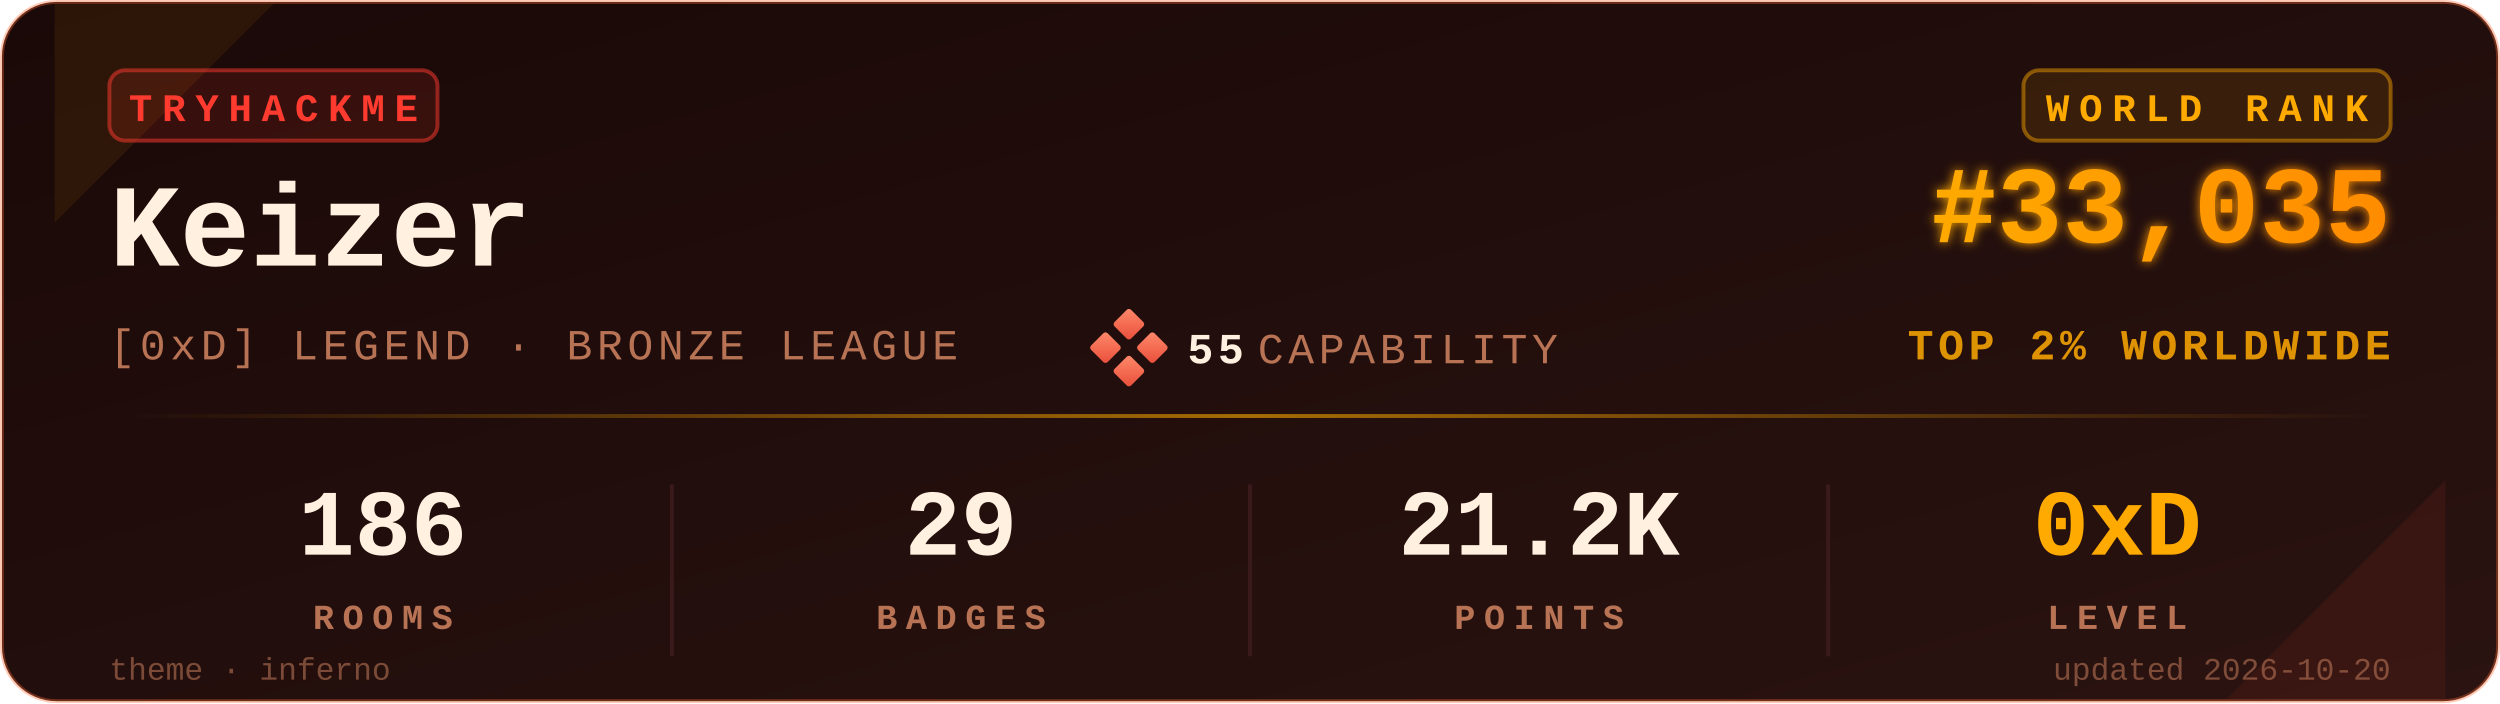
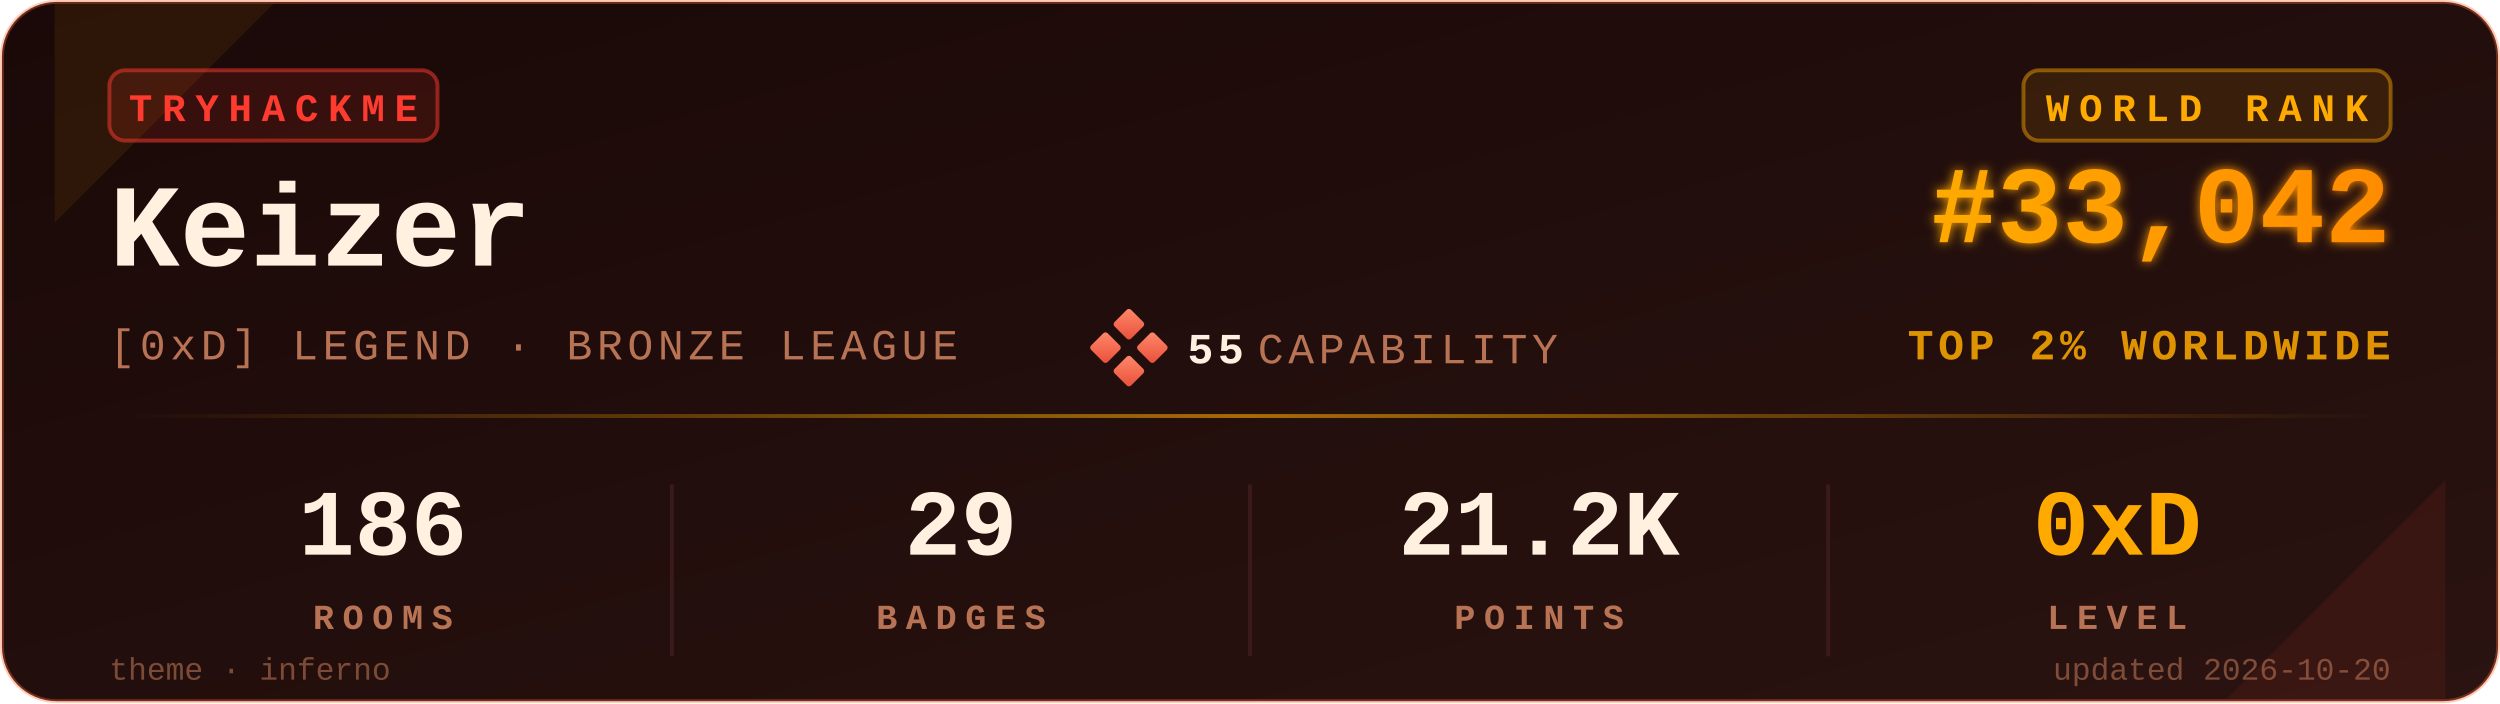
<svg xmlns="http://www.w3.org/2000/svg" viewBox="0 0 640 180" width="640" height="180" role="img" aria-label="TryHackMe stats for Keizer">
  <defs>
    <linearGradient id="bgGrad" x1="0" y1="0" x2="1" y2="1">
      <stop offset="0%" stop-color="#1a0908" />
      <stop offset="100%" stop-color="#2a1310" />
    </linearGradient>
    <linearGradient id="rankGrad" x1="0" y1="0" x2="1" y2="0">
      <stop offset="0%" stop-color="#FFAA00" />
      <stop offset="100%" stop-color="#FF8C00" />
    </linearGradient>
    <linearGradient id="accentGrad" x1="0" y1="0" x2="1" y2="0">
      <stop offset="0%" stop-color="#FFAA00" stop-opacity="0" />
      <stop offset="50%" stop-color="#FFAA00" stop-opacity="0.6" />
      <stop offset="100%" stop-color="#FFAA00" stop-opacity="0" />
    </linearGradient>
    <linearGradient id="capGrad" x1="0" y1="0" x2="1" y2="1">
      <stop offset="0%" stop-color="#ff8a6b" />
      <stop offset="100%" stop-color="#e94e3a" />
    </linearGradient>
    <filter id="glow" x="-20%" y="-20%" width="140%" height="140%">
      <feGaussianBlur stdDeviation="1.4" result="b" />
      <feMerge>
        <feMergeNode in="b" />
        <feMergeNode in="SourceGraphic" />
      </feMerge>
    </filter>
  </defs>
  <rect x="0.5" y="0.5" width="639" height="179" rx="14" ry="14" fill="url(#bgGrad)" stroke="#FF6B35" stroke-opacity="0.35" stroke-width="1" />
  <path d="M 14,1 L 70,1 L 14,57 Z" fill="#FFAA00" opacity="0.08" />
  <path d="M 626,179 L 570,179 L 626,123 Z" fill="#FF3B30" opacity="0.08" />
  <g transform="translate(28,18)">
    <rect x="0" y="0" width="84" height="18" rx="4" ry="4" fill="#FF3B30" fill-opacity="0.12" stroke="#FF3B30" stroke-opacity="0.5" />
    <text x="42" y="13" fill="#FF3B30" font-family="ui-monospace,'SF Mono','Menlo','Cascadia Code','Consolas','Liberation Mono',monospace" font-size="10" font-weight="700" letter-spacing="2.5" text-anchor="middle">TRYHACKME</text>
  </g>
  <text x="28" y="68" fill="#FFF0E0" font-family="ui-monospace,'SF Mono','Menlo','Cascadia Code','Consolas','Liberation Mono',monospace" font-size="30" font-weight="700">Keizer</text>
  <text x="28" y="92" fill="#B87355" font-family="ui-monospace,'SF Mono','Menlo','Cascadia Code','Consolas','Liberation Mono',monospace" font-size="11" font-weight="500" letter-spacing="1.2">[0xD] LEGEND · BRONZE LEAGUE</text>
  <g transform="translate(280,80)">
    <rect x="6" y="0" width="6" height="6" rx="0.8" fill="url(#capGrad)" transform="rotate(45 9 3)" />
    <rect x="0" y="6" width="6" height="6" rx="0.8" fill="url(#capGrad)" transform="rotate(45 3 9)" />
    <rect x="12" y="6" width="6" height="6" rx="0.8" fill="url(#capGrad)" transform="rotate(45 15 9)" />
    <rect x="6" y="12" width="6" height="6" rx="0.8" fill="url(#capGrad)" transform="rotate(45 9 15)" />
    <text x="24" y="13" fill="#FFF0E0" font-family="ui-monospace,'SF Mono','Menlo','Cascadia Code','Consolas','Liberation Mono',monospace" font-size="11" font-weight="700" letter-spacing="1.2">55</text>
    <text x="42" y="13" fill="#B87355" font-family="ui-monospace,'SF Mono','Menlo','Cascadia Code','Consolas','Liberation Mono',monospace" font-size="11" font-weight="500" letter-spacing="1.2">CAPABILITY</text>
  </g>
  <g transform="translate(612,18)">
    <rect x="-94" y="0" width="94" height="18" rx="4" ry="4" fill="#FFAA00" fill-opacity="0.10" stroke="#FFAA00" stroke-opacity="0.45" />
    <text x="-47" y="13" fill="#FFAA00" font-family="ui-monospace,'SF Mono','Menlo','Cascadia Code','Consolas','Liberation Mono',monospace" font-size="10" font-weight="700" letter-spacing="2.5" text-anchor="middle">WORLD RANK</text>
  </g>
-   <text x="612" y="62" fill="url(#rankGrad)" font-family="ui-monospace,'SF Mono','Menlo','Cascadia Code','Consolas','Liberation Mono',monospace" font-size="28" font-weight="700" text-anchor="end" filter="url(#glow)">#33,035</text>
+   <text x="612" y="62" fill="url(#rankGrad)" font-family="ui-monospace,'SF Mono','Menlo','Cascadia Code','Consolas','Liberation Mono',monospace" font-size="28" font-weight="700" text-anchor="end" filter="url(#glow)">#33,042</text>
  <text x="612" y="92" fill="#FFAA00" fill-opacity="0.85" font-family="ui-monospace,'SF Mono','Menlo','Cascadia Code','Consolas','Liberation Mono',monospace" font-size="11" font-weight="600" letter-spacing="1.2" text-anchor="end">TOP 2% WORLDWIDE</text>
  <rect x="28" y="106" width="584" height="1" fill="url(#accentGrad)" />
  <g font-family="ui-monospace,'SF Mono','Menlo','Cascadia Code','Consolas','Liberation Mono',monospace" text-anchor="middle">
    <text x="98" y="142" fill="#FFF0E0" font-size="24" font-weight="700">186</text>
    <text x="98" y="161" fill="#B87355" font-size="9" font-weight="600" letter-spacing="2.2">ROOMS</text>
    <text x="246" y="142" fill="#FFF0E0" font-size="24" font-weight="700">29</text>
    <text x="246" y="161" fill="#B87355" font-size="9" font-weight="600" letter-spacing="2.2">BADGES</text>
    <text x="394" y="142" fill="#FFF0E0" font-size="24" font-weight="700">21.2K</text>
    <text x="394" y="161" fill="#B87355" font-size="9" font-weight="600" letter-spacing="2.2">POINTS</text>
    <text x="542" y="142" fill="#FFAA00" font-size="24" font-weight="700">0xD</text>
    <text x="542" y="161" fill="#B87355" font-size="9" font-weight="600" letter-spacing="2.2">LEVEL</text>
  </g>
  <line x1="172" y1="124" x2="172" y2="168" stroke="#3a1a1a" stroke-width="1" />
  <line x1="320" y1="124" x2="320" y2="168" stroke="#3a1a1a" stroke-width="1" />
  <line x1="468" y1="124" x2="468" y2="168" stroke="#3a1a1a" stroke-width="1" />
  <text x="28" y="174" fill="#B87355" fill-opacity="0.6" font-family="ui-monospace,'SF Mono','Menlo','Cascadia Code','Consolas','Liberation Mono',monospace" font-size="8" font-weight="500">theme · inferno</text>
  <text x="612" y="174" fill="#B87355" fill-opacity="0.6" font-family="ui-monospace,'SF Mono','Menlo','Cascadia Code','Consolas','Liberation Mono',monospace" font-size="8" font-weight="500" text-anchor="end">updated 2026-10-20</text>
</svg>
